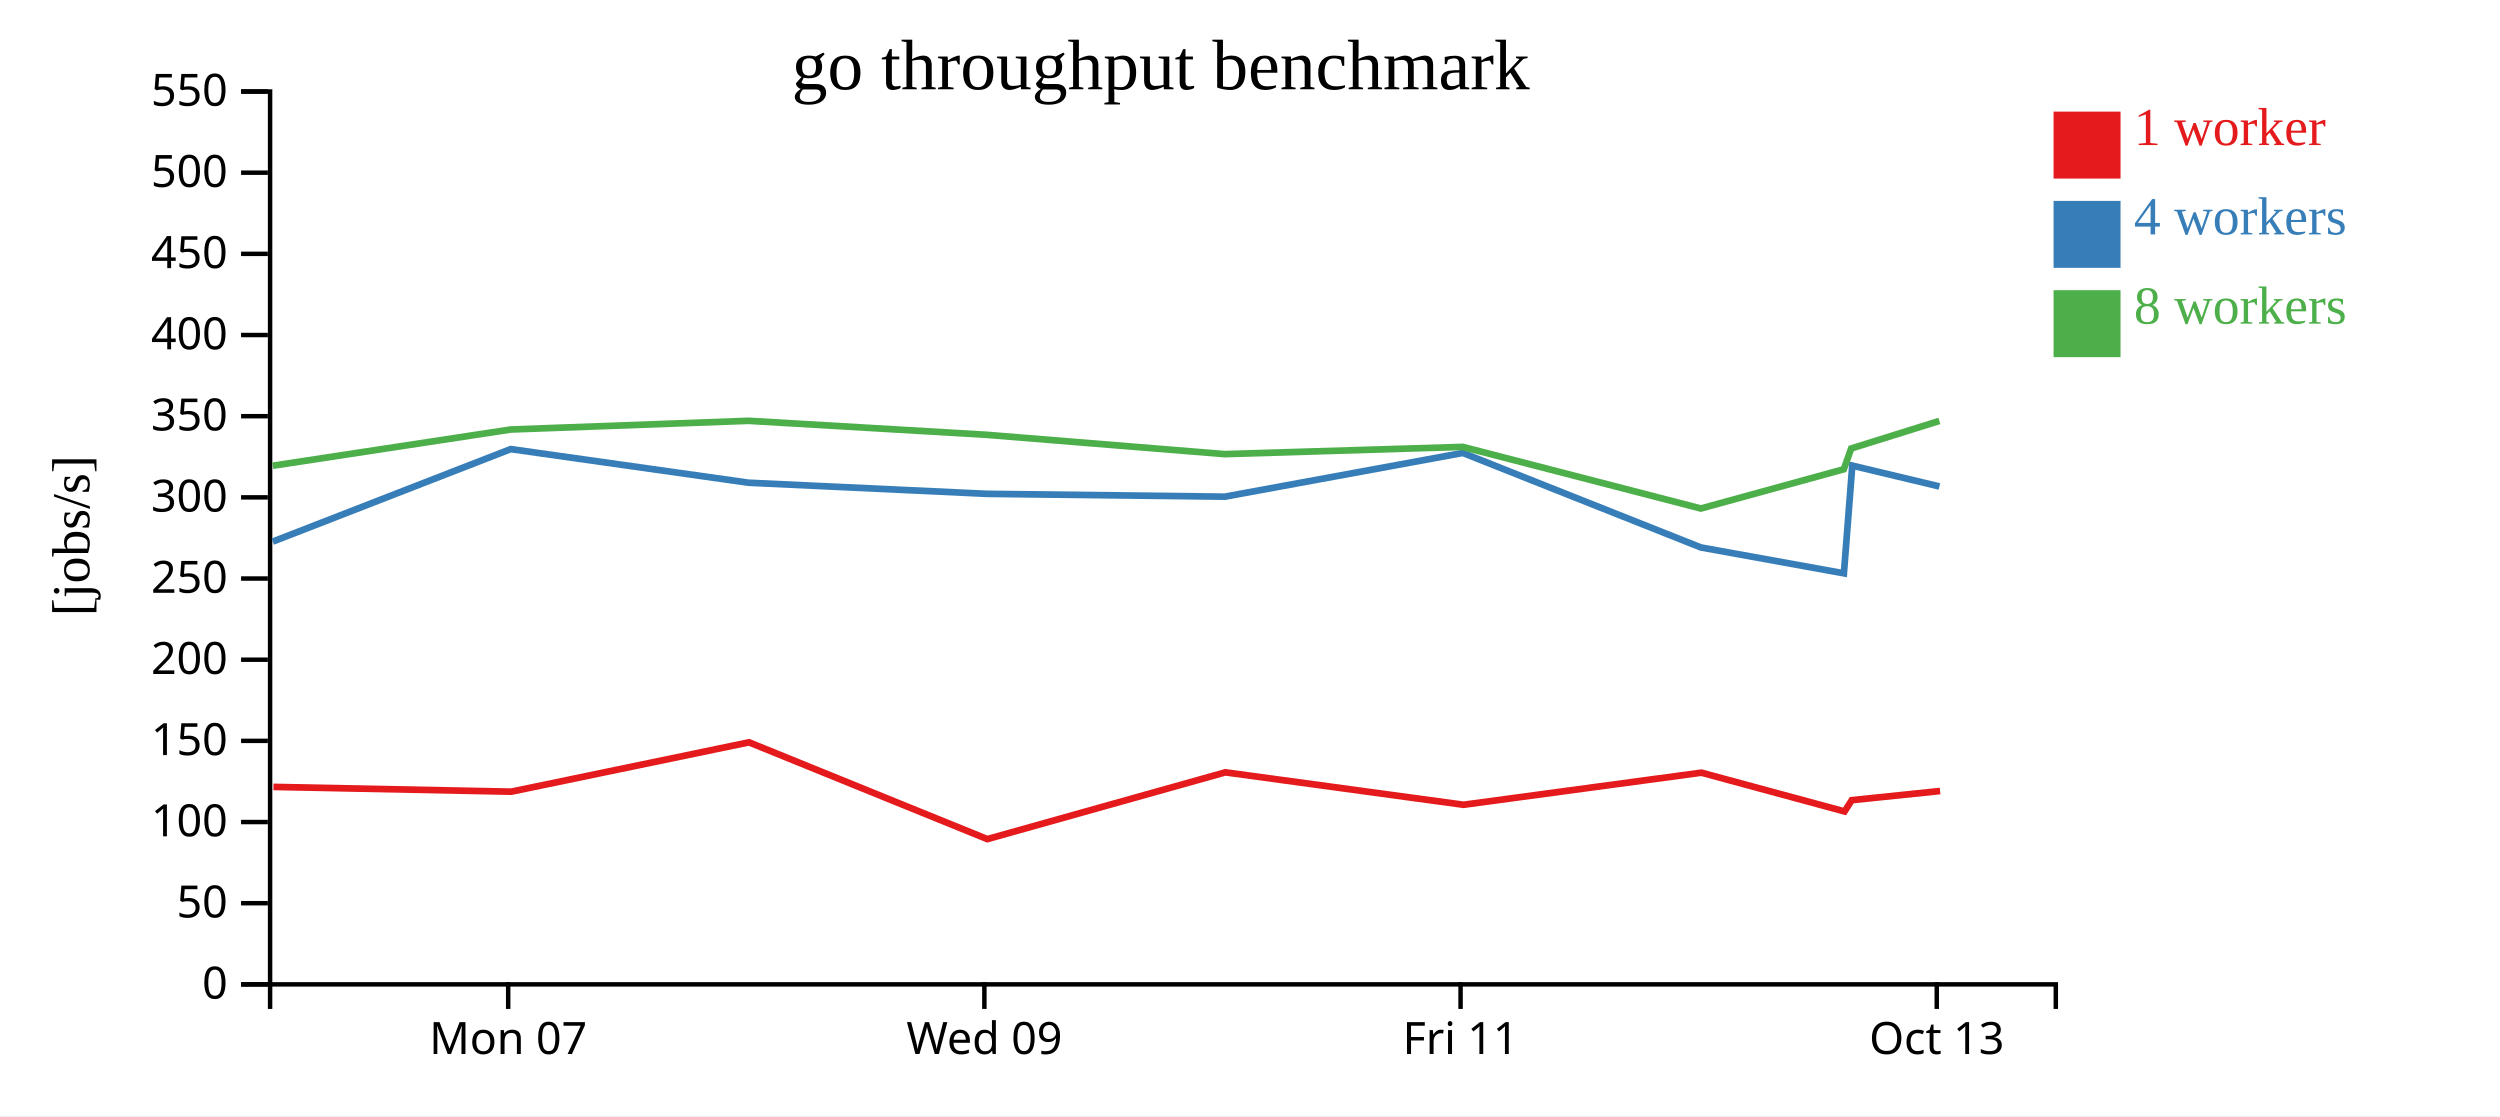
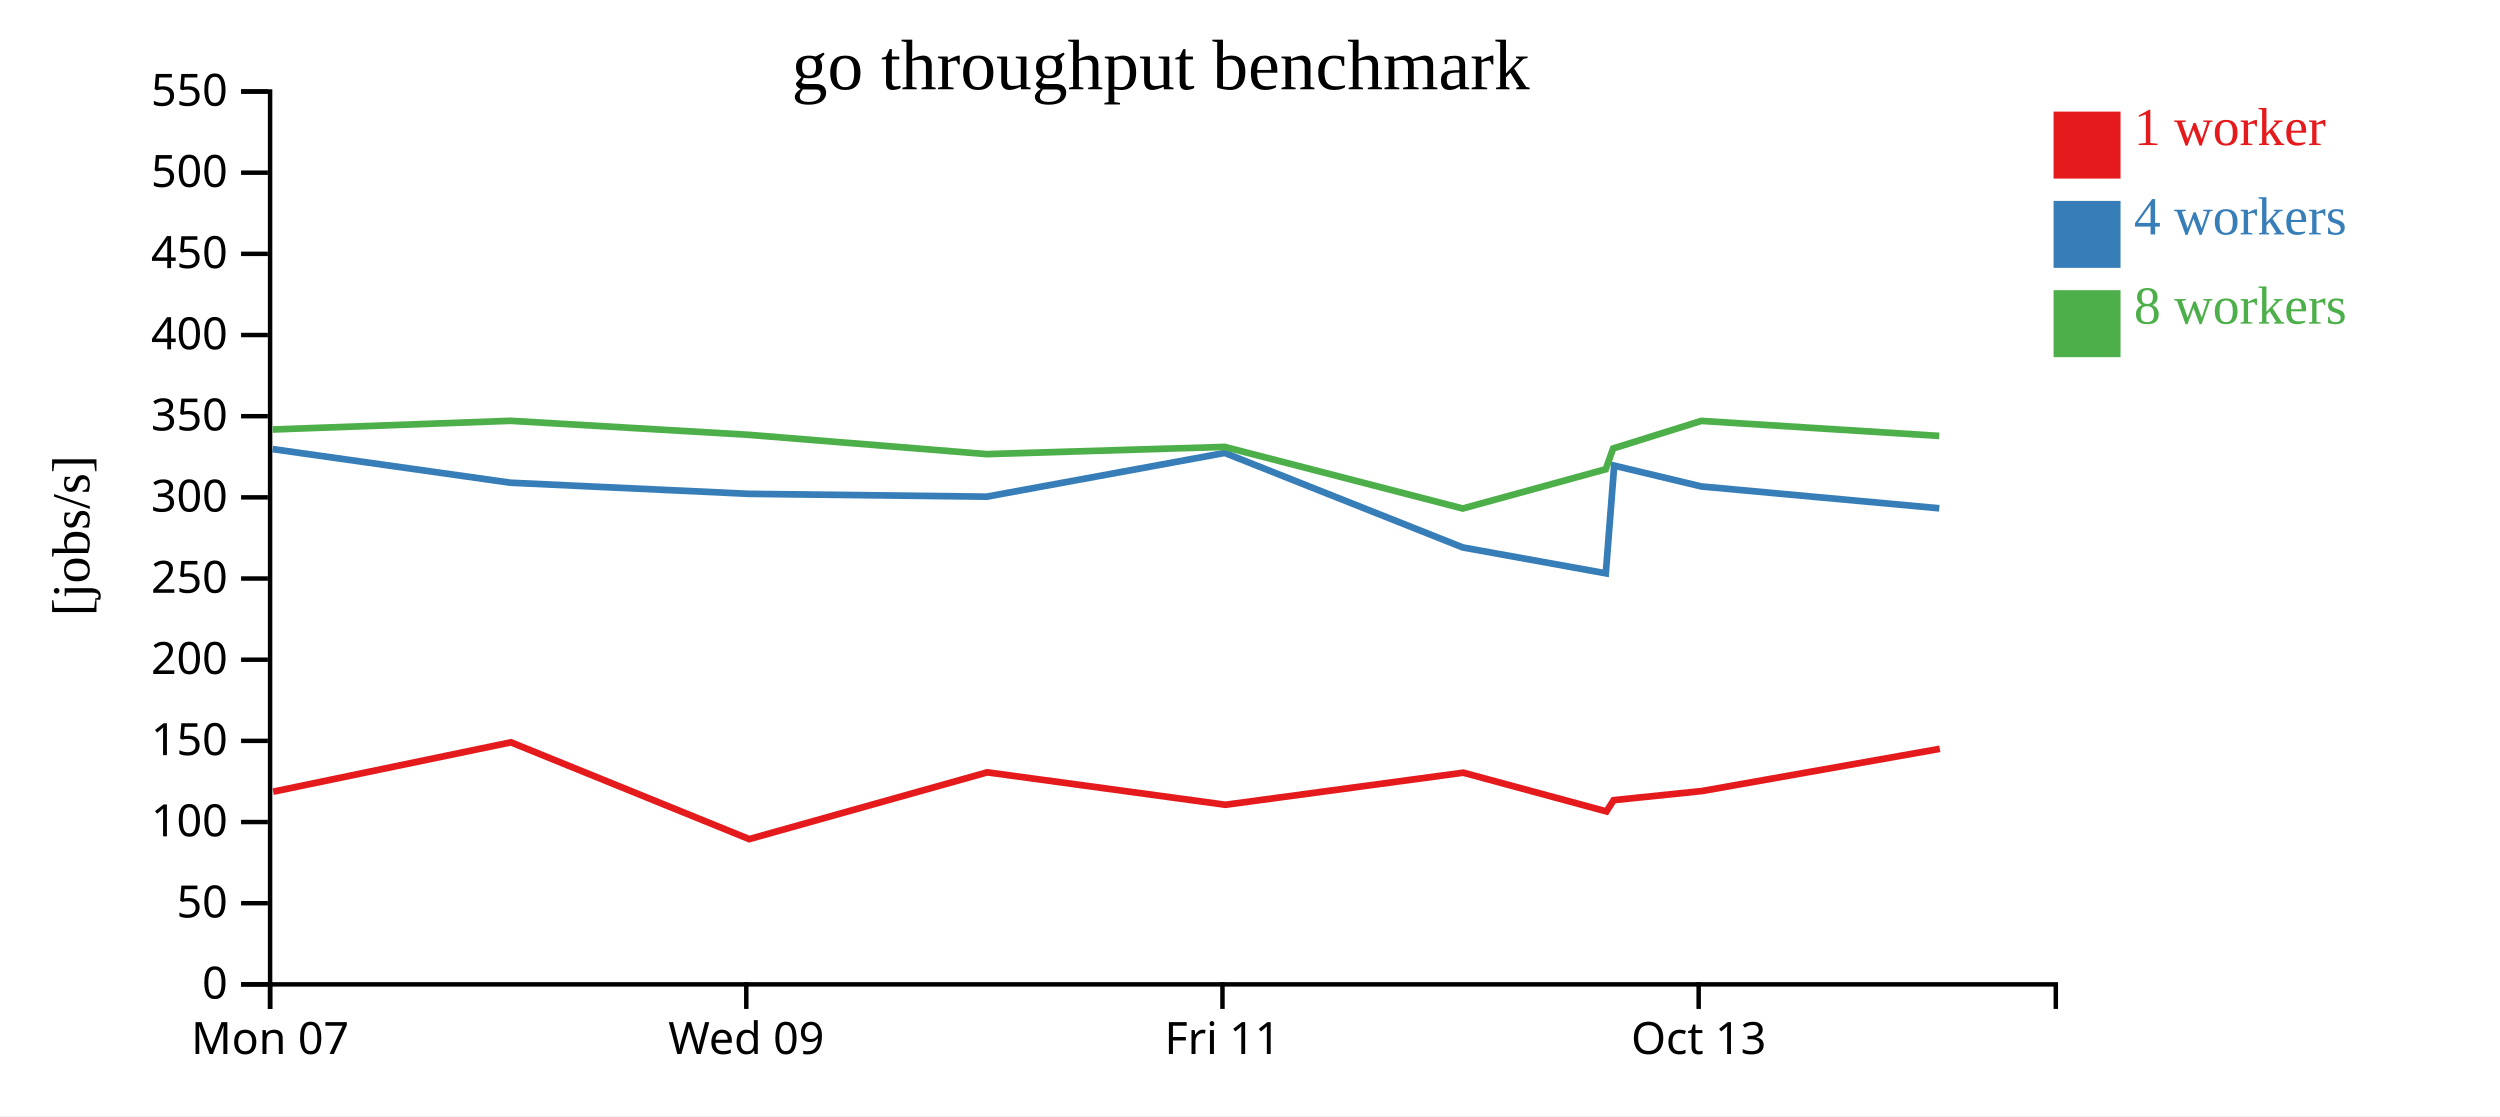
<svg xmlns="http://www.w3.org/2000/svg" width="560" height="250">
  <rect width="100%" height="100%" fill="white" />
  <g transform="translate(60,20)">
    <g transform="translate(0,200)" fill="none" font-size="10" font-family="sans-serif" text-anchor="middle">
      <path class="domain" stroke="currentColor" d="M0.5,6V0.5H400.5V6" />
-       <g class="tick" opacity="1" transform="translate(53.83333,0)">
+       <g class="tick" opacity="1" transform="translate(0.5,0)">
        <line stroke="currentColor" y2="6" />
        <text fill="currentColor" y="9" dy="0.71em">Mon 07</text>
      </g>
-       <g class="tick" opacity="1" transform="translate(160.5,0)">
+       <g class="tick" opacity="1" transform="translate(107.1667,0)">
        <line stroke="currentColor" y2="6" />
        <text fill="currentColor" y="9" dy="0.71em">Wed 09</text>
      </g>
-       <g class="tick" opacity="1" transform="translate(267.1667,0)">
+       <g class="tick" opacity="1" transform="translate(213.8333,0)">
        <line stroke="currentColor" y2="6" />
        <text fill="currentColor" y="9" dy="0.71em">Fri 11</text>
      </g>
-       <g class="tick" opacity="1" transform="translate(373.8333,0)">
+       <g class="tick" opacity="1" transform="translate(320.5,0)">
        <line stroke="currentColor" y2="6" />
        <text fill="currentColor" y="9" dy="0.71em">Oct 13</text>
      </g>
    </g>
    <g fill="none" font-size="10" font-family="sans-serif" text-anchor="end">
      <path class="domain" stroke="currentColor" d="M-6,200.5H0.5V0.5H-6" />
      <g class="tick" opacity="1" transform="translate(0,200.5)">
        <line stroke="currentColor" x2="-6" />
        <text fill="currentColor" x="-9" dy="0.32em">0</text>
      </g>
      <g class="tick" opacity="1" transform="translate(0,182.3182)">
        <line stroke="currentColor" x2="-6" />
        <text fill="currentColor" x="-9" dy="0.32em">50</text>
      </g>
      <g class="tick" opacity="1" transform="translate(0,164.1364)">
        <line stroke="currentColor" x2="-6" />
        <text fill="currentColor" x="-9" dy="0.32em">100</text>
      </g>
      <g class="tick" opacity="1" transform="translate(0,145.9545)">
        <line stroke="currentColor" x2="-6" />
        <text fill="currentColor" x="-9" dy="0.32em">150</text>
      </g>
      <g class="tick" opacity="1" transform="translate(0,127.7727)">
        <line stroke="currentColor" x2="-6" />
        <text fill="currentColor" x="-9" dy="0.32em">200</text>
      </g>
      <g class="tick" opacity="1" transform="translate(0,109.5909)">
        <line stroke="currentColor" x2="-6" />
        <text fill="currentColor" x="-9" dy="0.32em">250</text>
      </g>
      <g class="tick" opacity="1" transform="translate(0,91.40909)">
        <line stroke="currentColor" x2="-6" />
        <text fill="currentColor" x="-9" dy="0.32em">300</text>
      </g>
      <g class="tick" opacity="1" transform="translate(0,73.22727)">
        <line stroke="currentColor" x2="-6" />
        <text fill="currentColor" x="-9" dy="0.32em">350</text>
      </g>
      <g class="tick" opacity="1" transform="translate(0,55.04545)">
        <line stroke="currentColor" x2="-6" />
        <text fill="currentColor" x="-9" dy="0.32em">400</text>
      </g>
      <g class="tick" opacity="1" transform="translate(0,36.86364)">
        <line stroke="currentColor" x2="-6" />
        <text fill="currentColor" x="-9" dy="0.32em">450</text>
      </g>
      <g class="tick" opacity="1" transform="translate(0,18.68182)">
        <line stroke="currentColor" x2="-6" />
        <text fill="currentColor" x="-9" dy="0.32em">500</text>
      </g>
      <g class="tick" opacity="1" transform="translate(0,0.5)">
        <line stroke="currentColor" x2="-6" />
        <text fill="currentColor" x="-9" dy="0.32em">550</text>
      </g>
    </g>
    <text text-anchor="middle" style="font-size: 12px" transform="rotate(-90)" y="-40" x="-100">[jobs/s]</text>
    <text text-anchor="middle" style="font-size: 16px" y="0" x="200">go throughput benchmark</text>
-     <path class="line" fill="none" stroke="#e41a1c" stroke-width="1.5" d="M1.249,156.265L54.516,157.335L107.774,146.279L161.158,167.96L214.48,153.003L267.826,160.269L321.112,153.079L353.181,161.763L354.797,159.236L374.584,157.189" />
-     <path class="line" fill="none" stroke="#377eb8" stroke-width="1.5" d="M1.099,101.32L54.398,80.599L107.662,88.129L161.017,90.619L214.339,91.257L267.669,81.455L320.991,102.628L353.032,108.427L354.91,84.303L374.432,88.966" />
-     <path class="line" fill="none" stroke="#4daf4a" stroke-width="1.5" d="M1.102,84.321L54.392,76.209L107.666,74.261L161.008,77.398L214.334,81.725L267.664,80.107L320.991,93.906L353.01,85.107L354.671,80.461L374.423,74.283" />
+     <path class="line" fill="none" stroke="#e41a1c" stroke-width="1.5" d="M1.183,157.335L54.441,146.279L107.824,167.96L161.147,153.003L214.492,160.269L267.778,153.079L299.848,161.763L301.464,159.236L321.251,157.189L374.518,147.738" />
+     <path class="line" fill="none" stroke="#377eb8" stroke-width="1.5" d="M1.065,80.599L54.329,88.129L107.684,90.619L161.006,91.257L214.336,81.455L267.657,102.628L299.699,108.427L301.577,84.303L321.099,88.966L374.405,93.86" />
+     <path class="line" fill="none" stroke="#4daf4a" stroke-width="1.5" d="M1.059,76.209L54.333,74.261L107.675,77.398L161,81.725L214.331,80.107L267.658,93.906L299.677,85.107L301.337,80.461L321.09,74.283L374.394,77.646" />
    <rect class="dot" x="400" y="5" width="15" height="15" style="fill: #e41a1c;" />
    <rect class="dot" x="400" y="25" width="15" height="15" style="fill: #377eb8;" />
    <rect class="dot" x="400" y="45" width="15" height="15" style="fill: #4daf4a;" />
    <text class="label" x="418" y="12.5" style="fill: #e41a1c; alignment-baseline: middle;" text-anchor="left">1 worker</text>
    <text class="label" x="418" y="32.5" style="fill: #377eb8; alignment-baseline: middle;" text-anchor="left">4 workers</text>
    <text class="label" x="418" y="52.5" style="fill: #4daf4a; alignment-baseline: middle;" text-anchor="left">8 workers</text>
  </g>
</svg>
